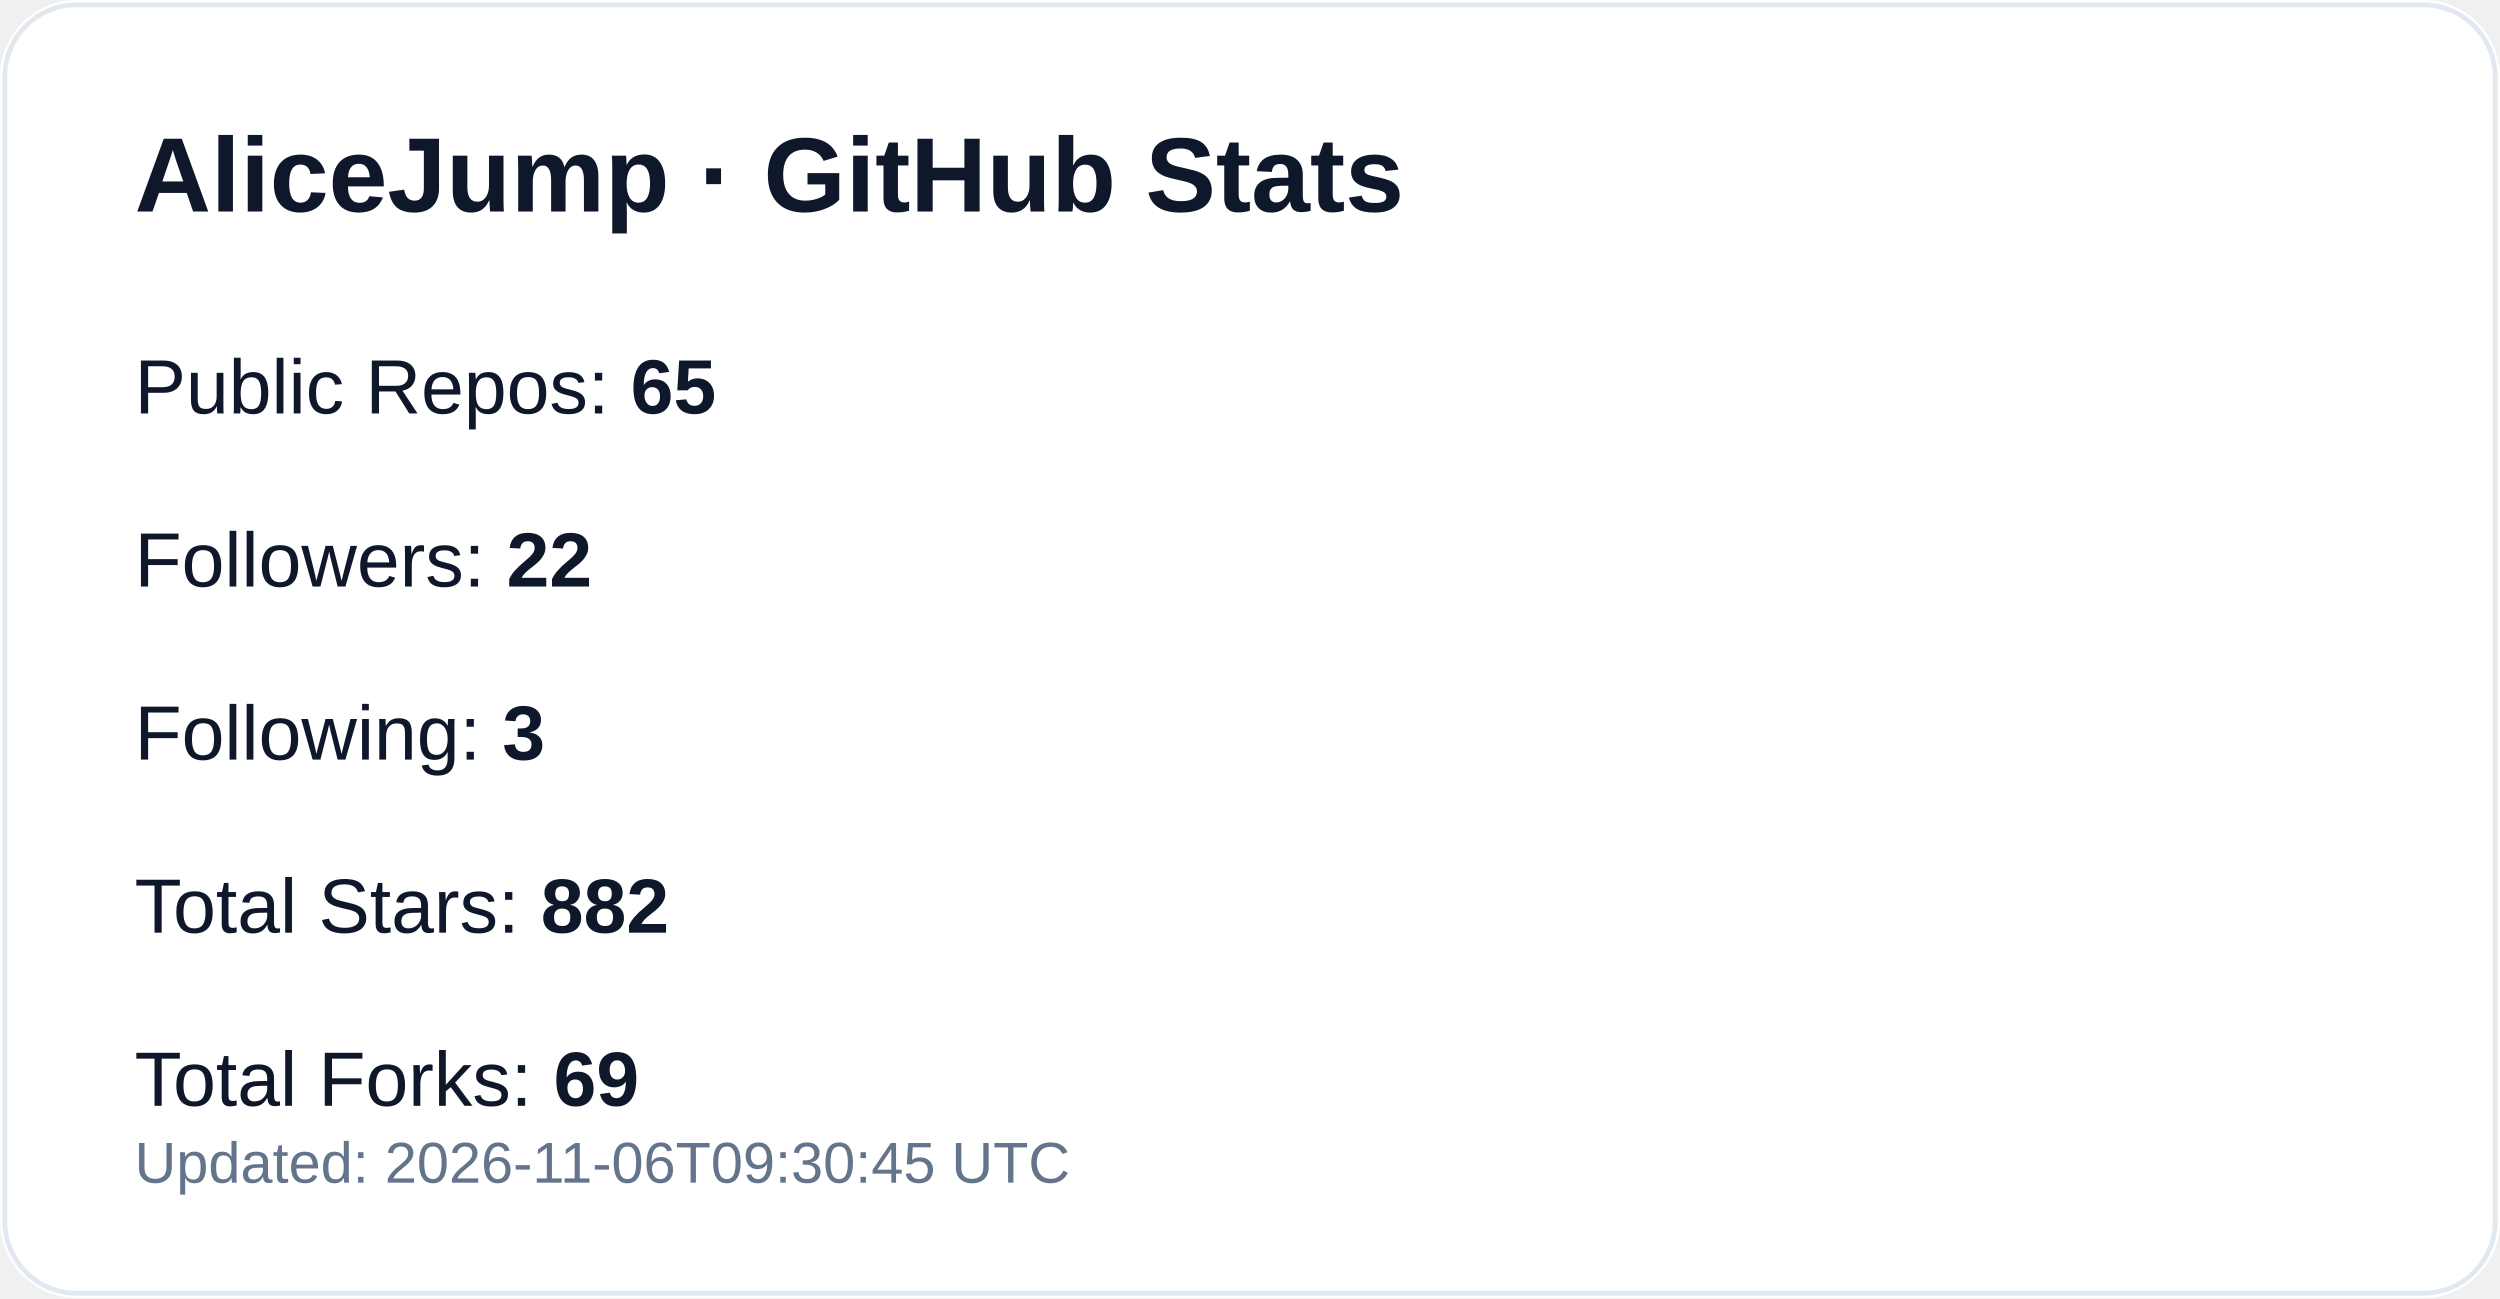
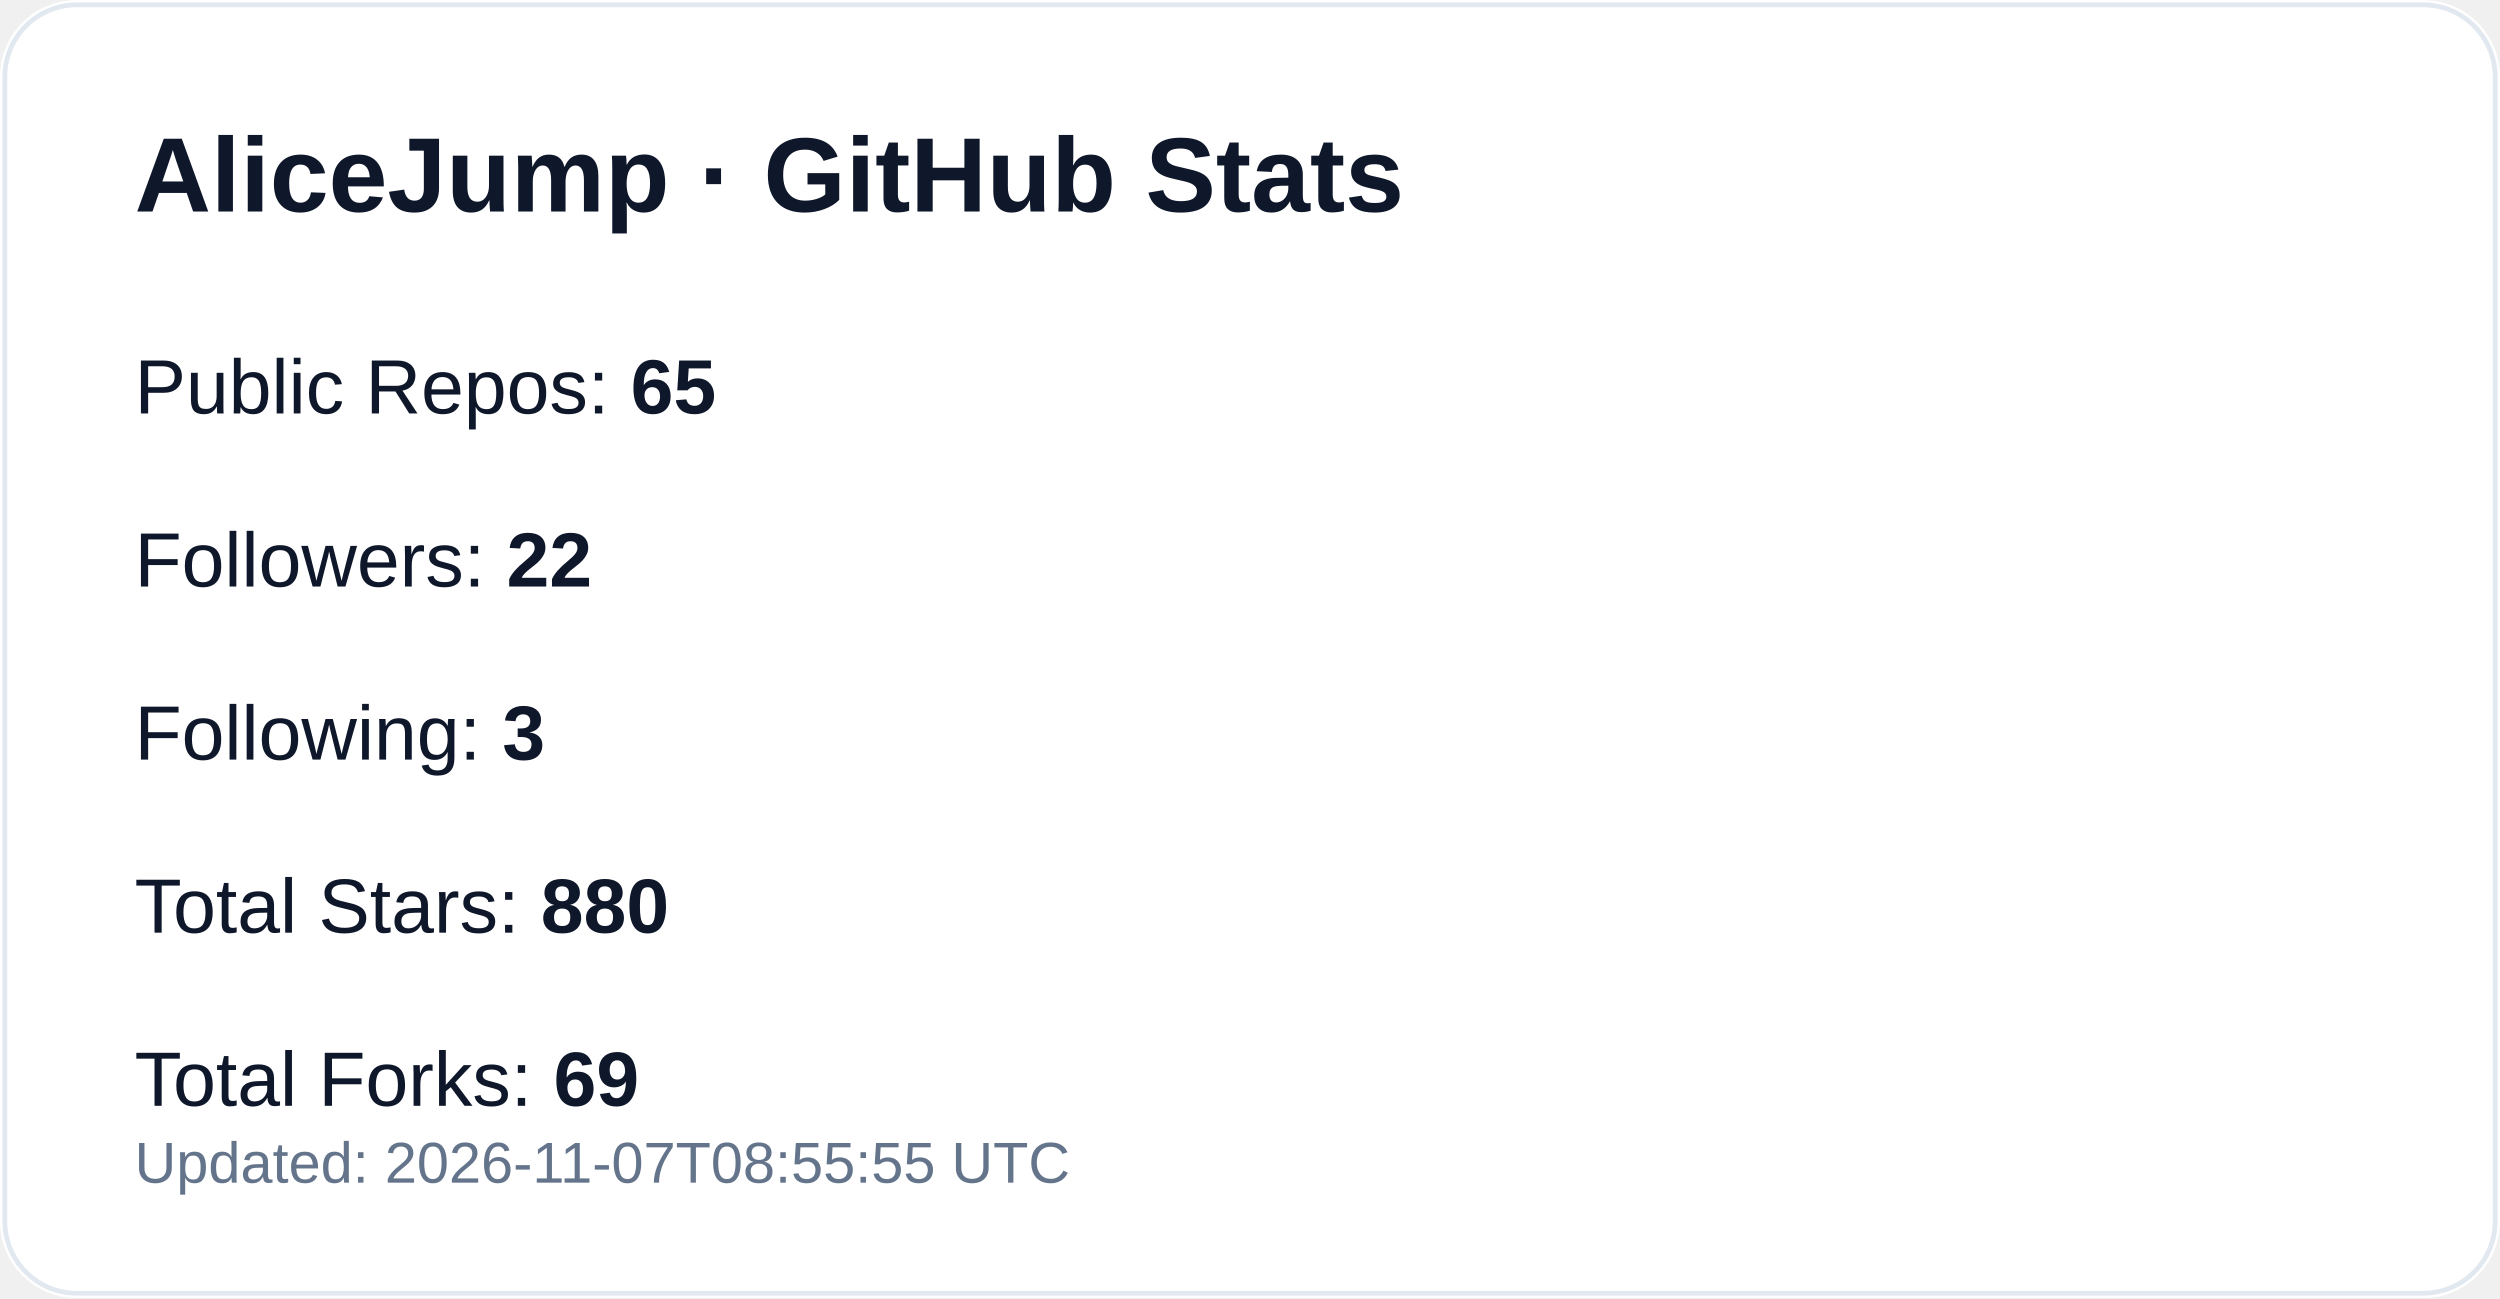
<svg xmlns="http://www.w3.org/2000/svg" width="520" height="270" viewBox="0 0 520 270" role="img" aria-label="GitHub profile stats for AliceJump">
  <rect width="520" height="270" rx="16" fill="#ffffff" />
  <rect x="1" y="1" width="518" height="268" rx="15" fill="none" stroke="#e2e8f0" />
  <text x="28" y="44" fill="#0f172a" font-size="22" font-weight="700" font-family="-apple-system,Segoe UI,Arial,sans-serif">AliceJump · GitHub Stats</text>
  <text x="28" y="86" fill="#0f172a" font-size="16" font-family="-apple-system,Segoe UI,Arial,sans-serif">Public Repos: <tspan font-weight="700">65</tspan>
  </text>
  <text x="28" y="122" fill="#0f172a" font-size="16" font-family="-apple-system,Segoe UI,Arial,sans-serif">Followers: <tspan font-weight="700">22</tspan>
  </text>
  <text x="28" y="158" fill="#0f172a" font-size="16" font-family="-apple-system,Segoe UI,Arial,sans-serif">Following: <tspan font-weight="700">3</tspan>
  </text>
-   <text x="28" y="194" fill="#0f172a" font-size="16" font-family="-apple-system,Segoe UI,Arial,sans-serif">Total Stars: <tspan font-weight="700">882</tspan>
+   <text x="28" y="194" fill="#0f172a" font-size="16" font-family="-apple-system,Segoe UI,Arial,sans-serif">Total Stars: <tspan font-weight="700">880</tspan>
  </text>
  <text x="28" y="230" fill="#0f172a" font-size="16" font-family="-apple-system,Segoe UI,Arial,sans-serif">Total Forks: <tspan font-weight="700">69</tspan>
  </text>
-   <text x="28" y="246" fill="#64748b" font-size="12" font-family="-apple-system,Segoe UI,Arial,sans-serif">Updated: 2026-11-06T09:30:45 UTC</text>
+   <text x="28" y="246" fill="#64748b" font-size="12" font-family="-apple-system,Segoe UI,Arial,sans-serif">Updated: 2026-11-07T08:55:55 UTC</text>
</svg>
